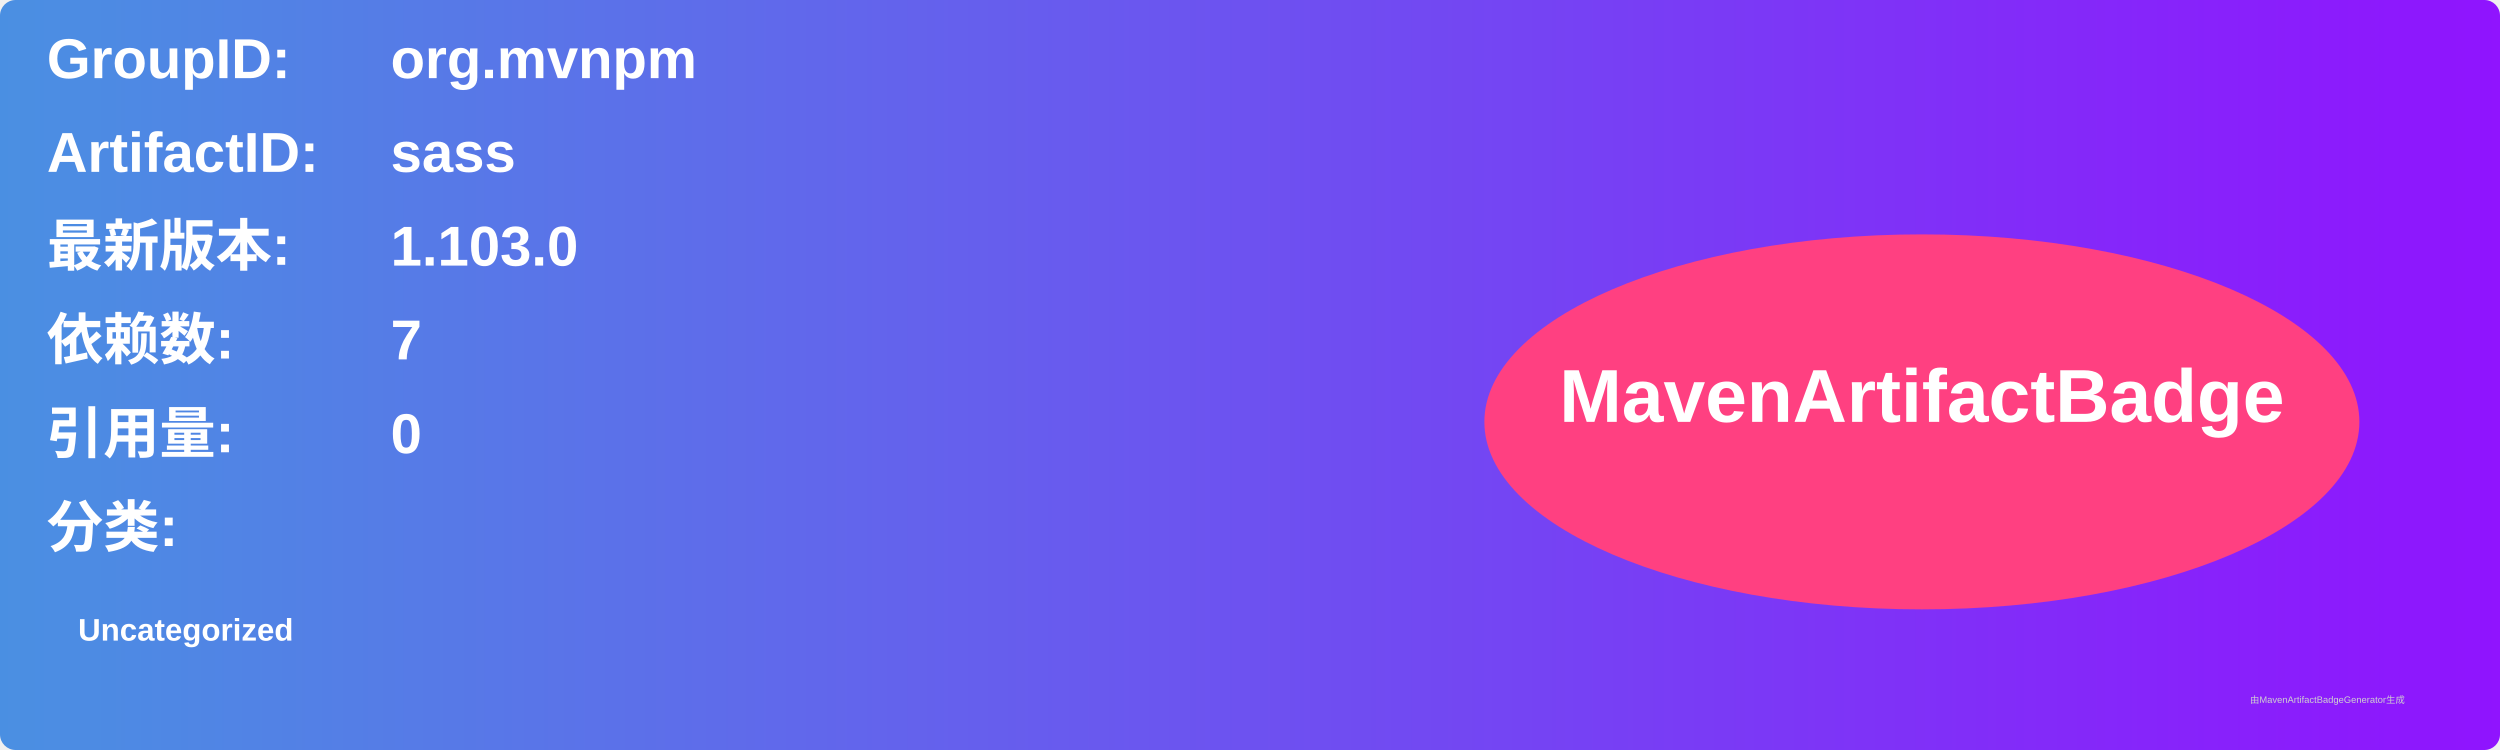
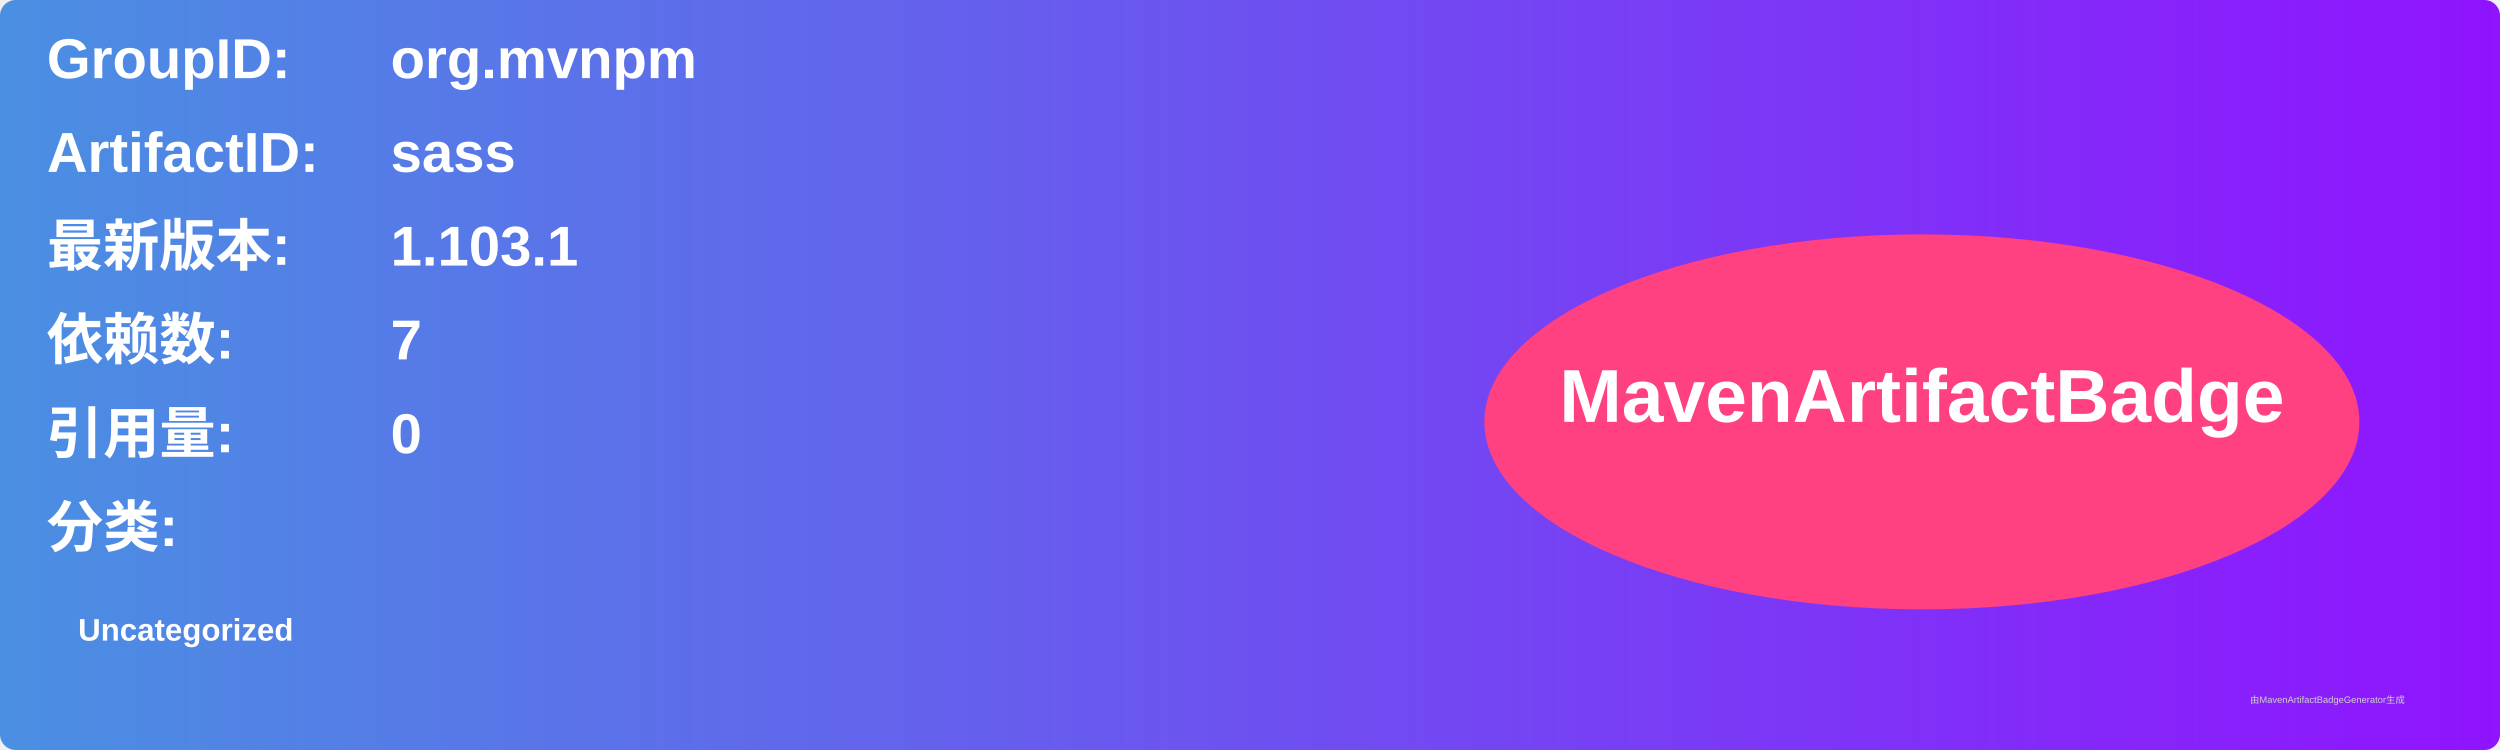
<svg xmlns="http://www.w3.org/2000/svg" width="800" height="240" viewBox="0 0 800 240">
  <linearGradient id="grad" x1="0%" y1="0%" x2="100%" y2="0%">
    <stop offset="0%" stop-color="#4a90e2" />
    <stop offset="100%" stop-color="#9013fe" />
  </linearGradient>
  <rect width="100%" height="100%" rx="5" ry="5" fill="url(#grad)" />
  <g transform="translate(15, 15)">
    <text x="0" y="10" font-family="Arial" font-size="18" fill="white" font-weight="bold" width="260">GroupID:</text>
    <text x="110" y="10" font-family="Arial" font-size="18" fill="white" font-weight="bold" width="460">org.mvnpm</text>
    <text x="0" y="40" font-family="Arial" font-size="18" fill="white" font-weight="bold" width="260">ArtifactID:</text>
    <text x="110" y="40" font-family="Arial" font-size="18" fill="white" font-weight="bold" width="460">sass</text>
    <text x="0" y="70" font-family="Arial" font-size="18" fill="white" font-weight="bold">最新版本:</text>
    <text x="110" y="70" font-family="Arial" font-size="18" fill="white" font-weight="bold">
-       <tspan font-weight="bold">1.103.0</tspan>
+       <tspan font-weight="bold">1.103.1</tspan>
    </text>
    <text x="0" y="100" font-family="Arial" font-size="18" fill="white" font-weight="bold">依赖数: </text>
    <text x="110" y="100" font-family="Arial" font-size="18" fill="white">
      <tspan font-weight="bold">7</tspan>
    </text>
    <text x="0" y="130" font-family="Arial" font-size="18" fill="white" font-weight="bold">引用量: </text>
    <text x="110" y="130" font-family="Arial" font-size="18" fill="white">
      <tspan font-weight="bold">0</tspan>
    </text>
    <text x="0" y="160" font-family="Arial" font-size="18" fill="white" font-weight="bold">分类:</text>
    <text x="10" y="190" font-family="Arial" font-size="10" fill="white">
      <tspan font-weight="bold">Uncategorized</tspan>
    </text>
    <ellipse cx="600" cy="120" rx="140" ry="60" fill="#ff4081" />
    <text x="600" y="120" text-anchor="middle" font-family="Arial" font-size="24" fill="white" font-weight="bold">MavenArtifactBadge</text>
  </g>
  <text x="720" y="225" font-family="Arial" font-size="3" fill="#d0d0d0">由MavenArtifactBadgeGenerator生成</text>
</svg>
